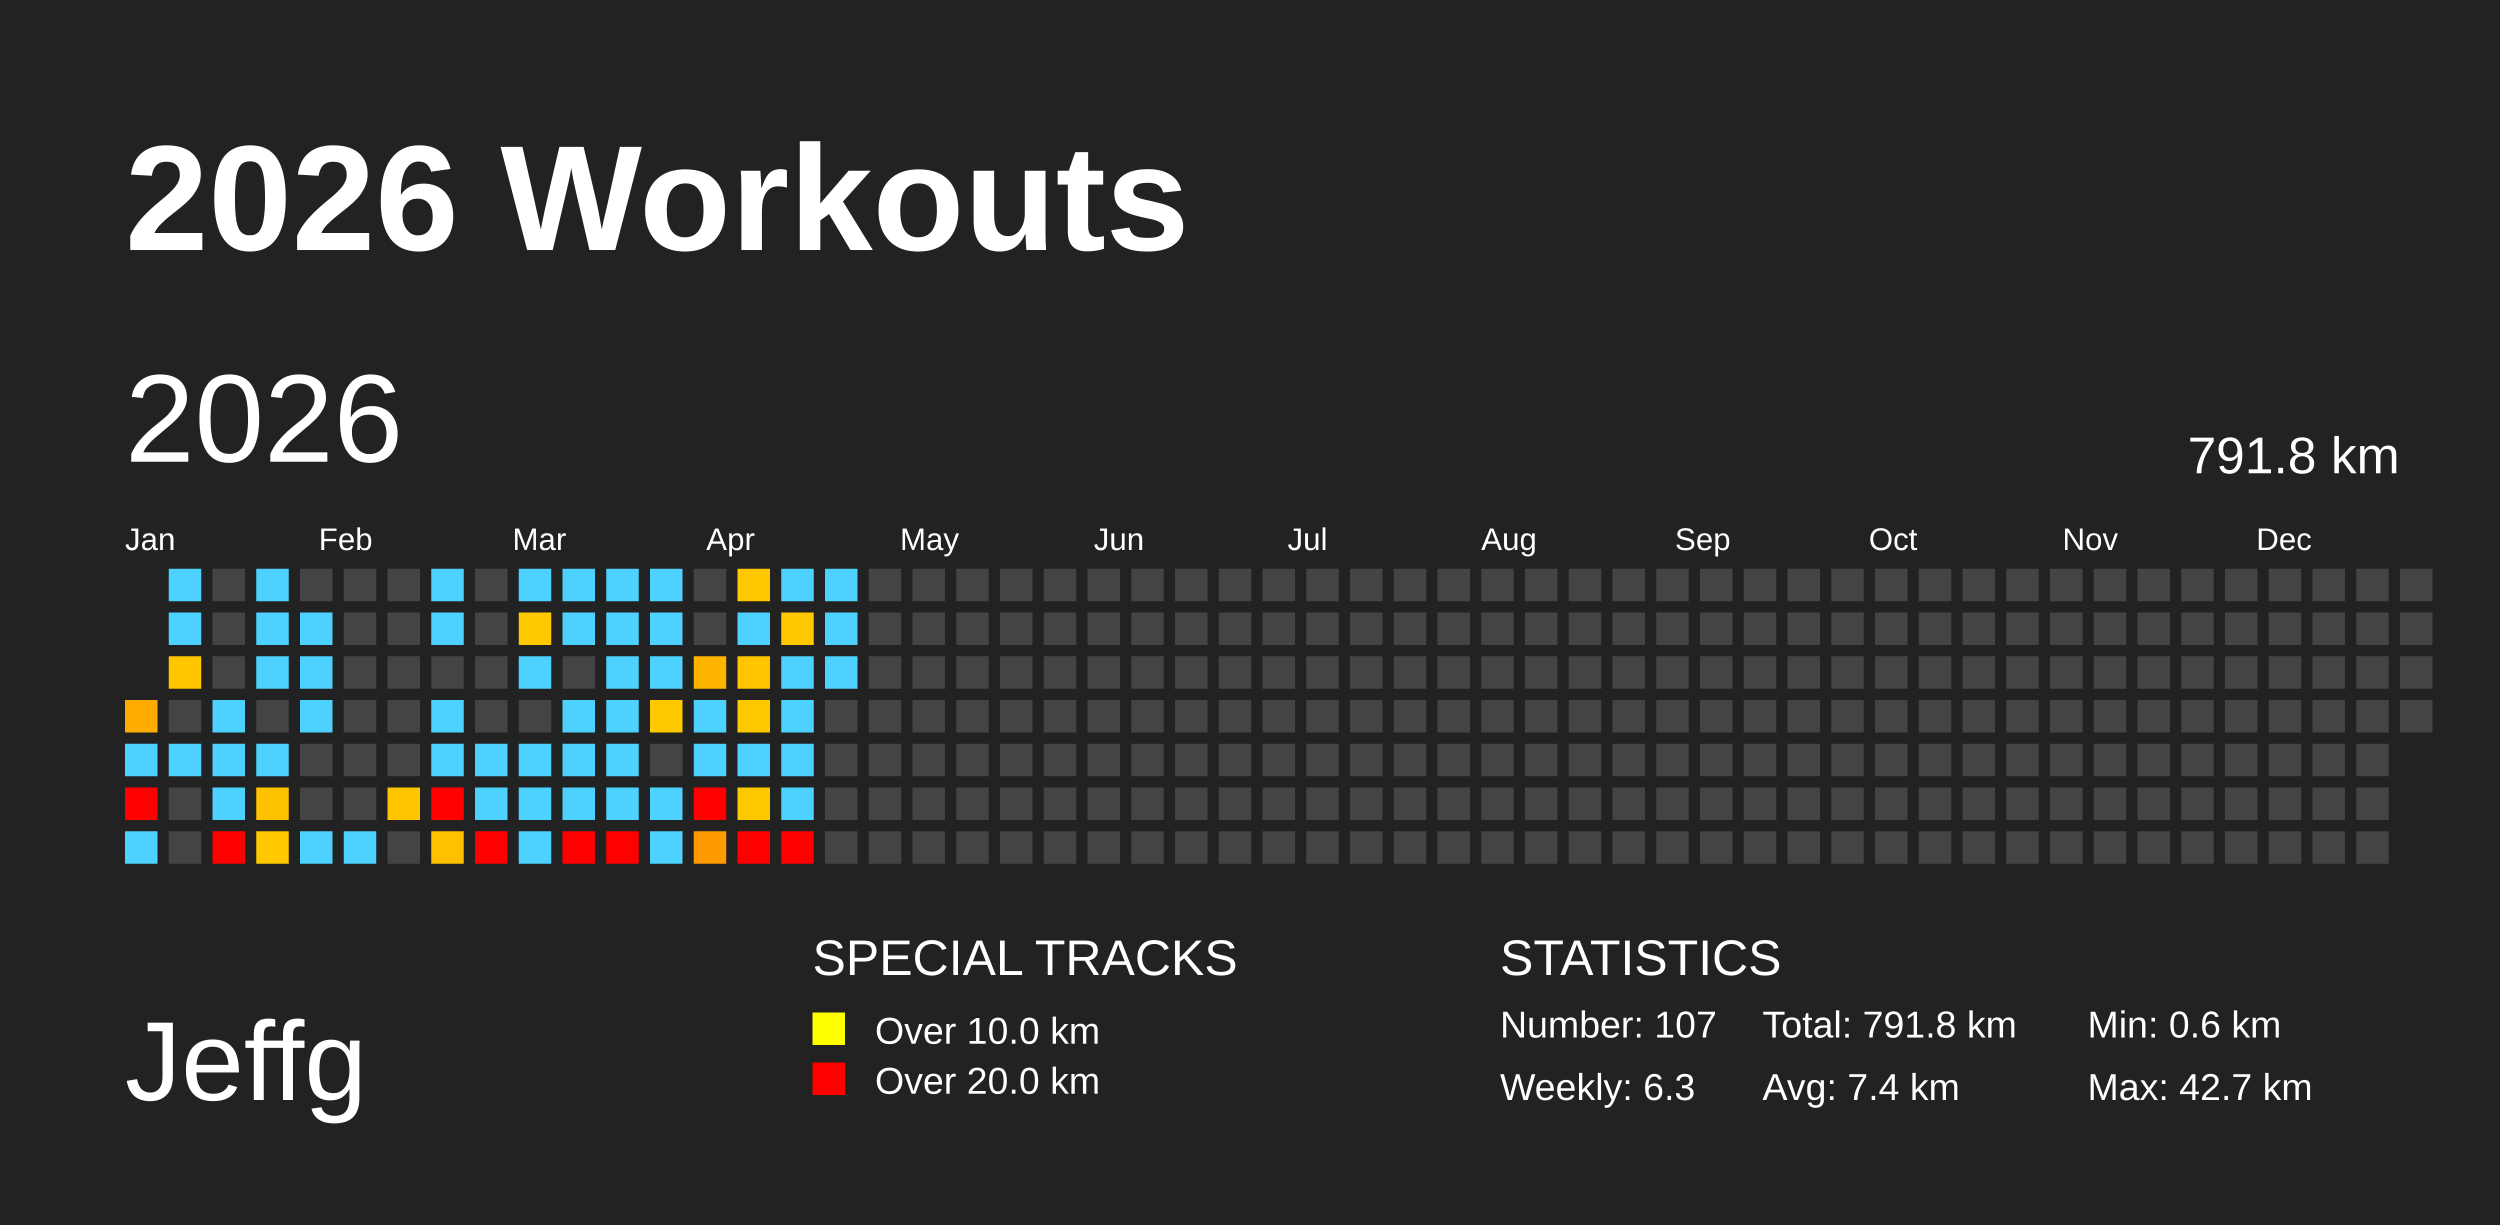
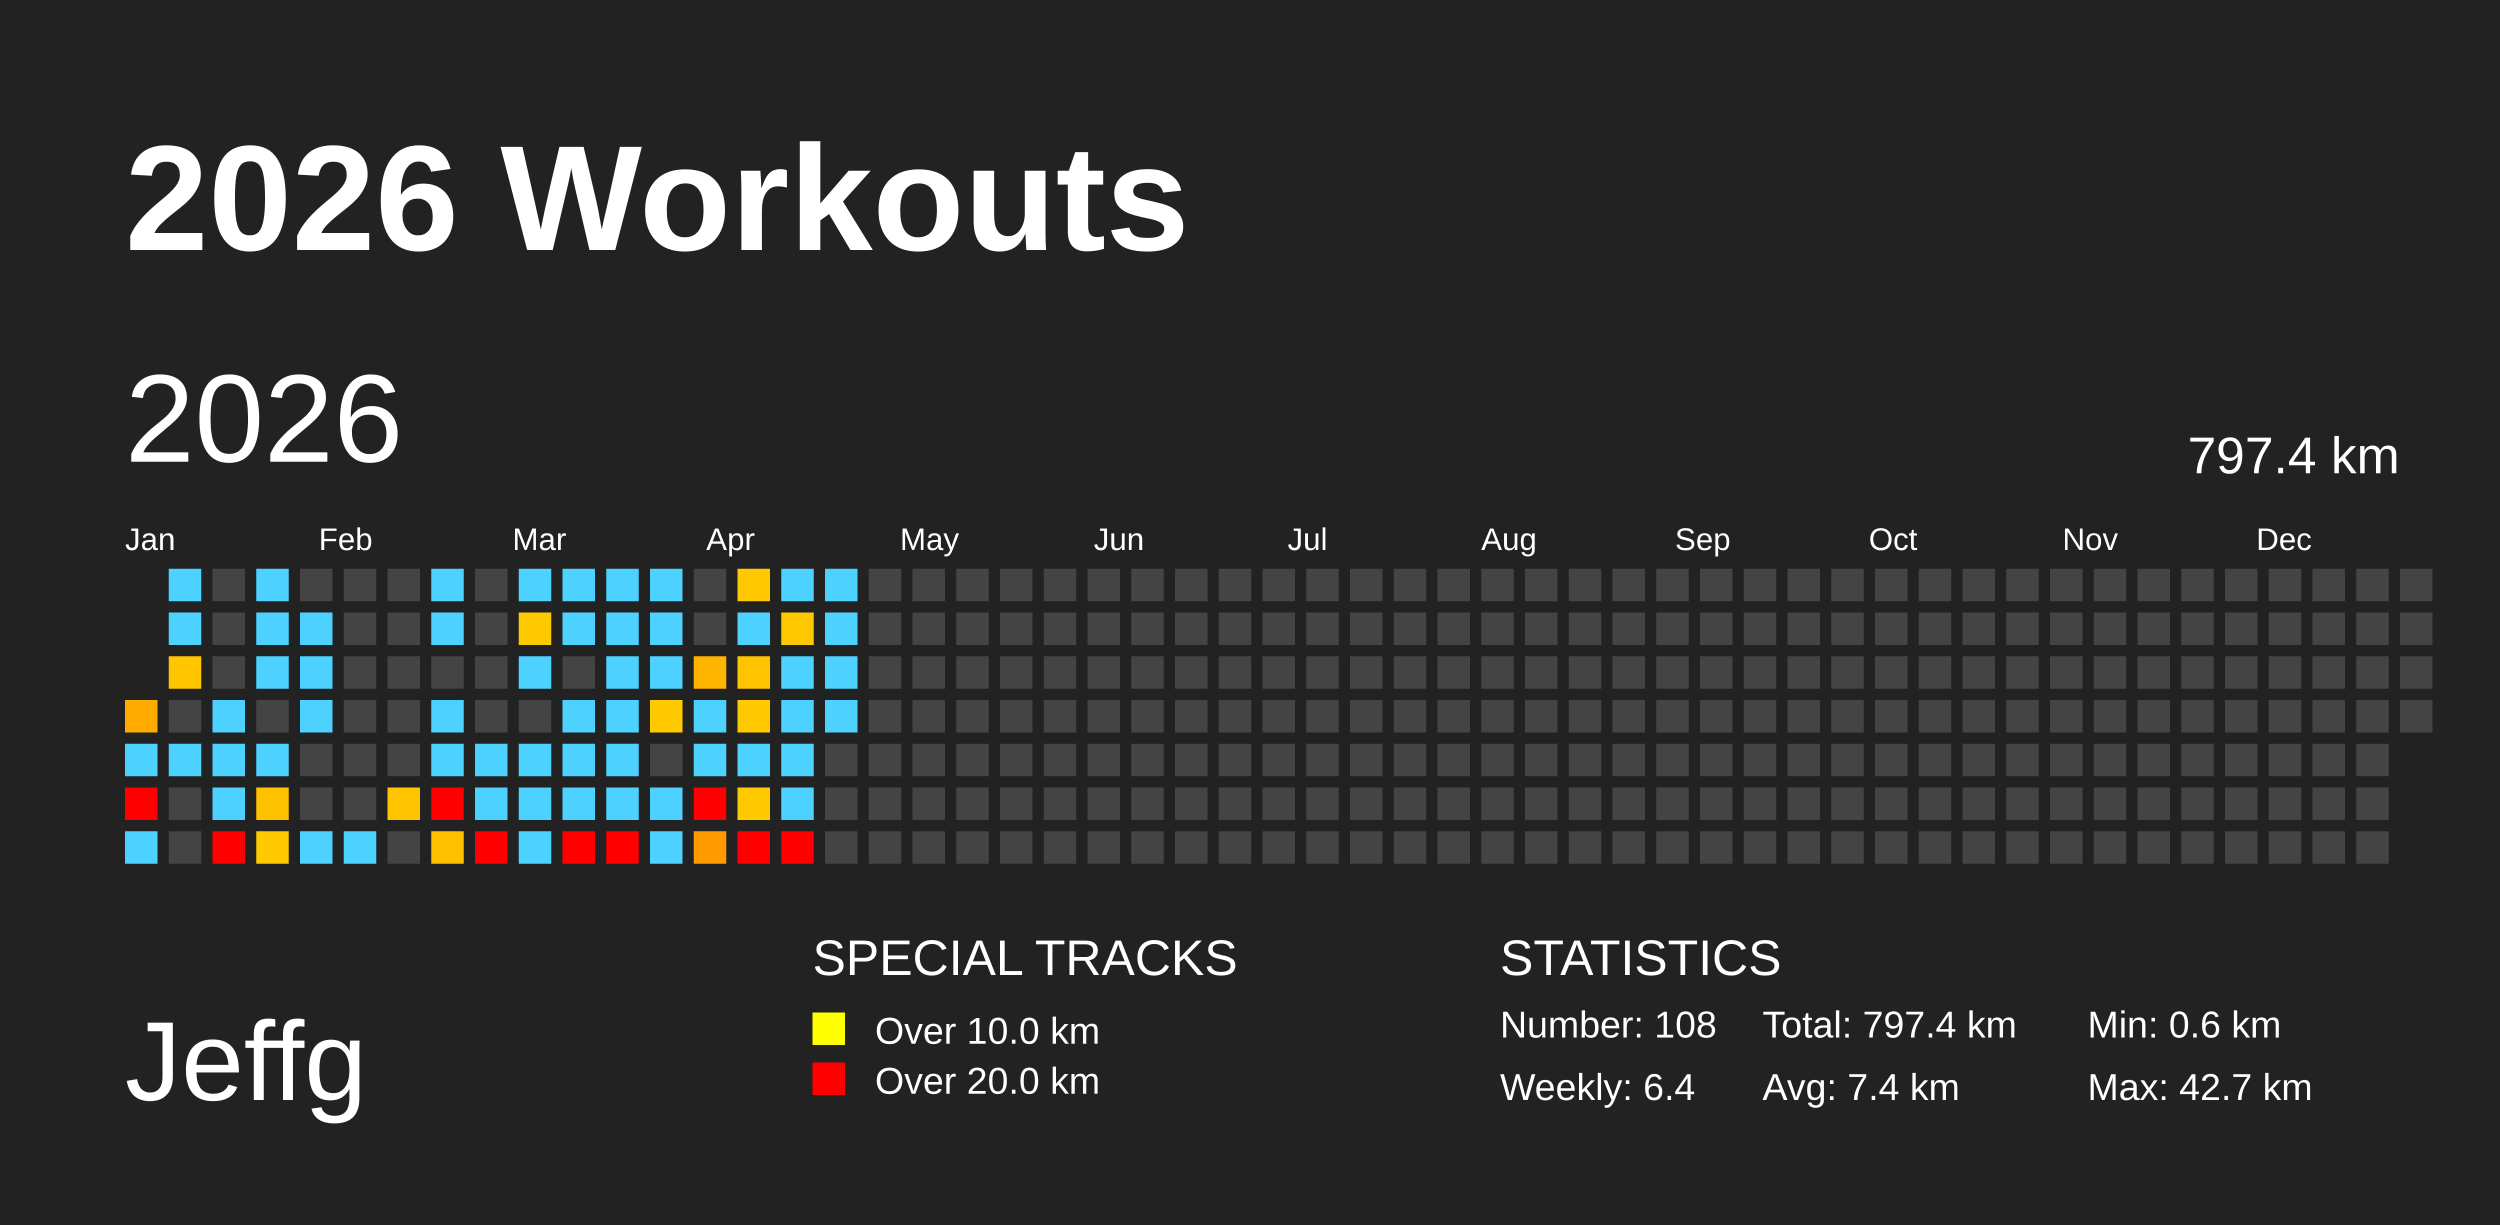
<svg xmlns="http://www.w3.org/2000/svg" baseProfile="full" height="98mm" version="1.1" viewBox="0,0,200,98" width="200mm">
  <defs />
  <rect fill="#222222" height="98" width="200" x="0" y="0" />
  <text fill="#FFFFFF" style="font-size:12px; font-family:Arial; font-weight:bold;" x="10" y="20">2026 Workouts</text>
  <text fill="#FFFFFF" style="font-size:9px; font-family:Arial" x="10" y="88">Jeffg</text>
  <text fill="#FFFFFF" style="font-size:4px; font-family:Arial" x="65" y="78">SPECIAL TRACKS</text>
  <rect fill="yellow" height="2.6" width="2.6" x="65" y="81" />
  <text fill="#FFFFFF" style="font-size:3px; font-family:Arial" x="70" y="83.5">Over 10.0 km</text>
  <rect fill="red" height="2.6" width="2.6" x="65" y="85" />
  <text fill="#FFFFFF" style="font-size:3px; font-family:Arial" x="70" y="87.5">Over 20.0 km</text>
  <text fill="#FFFFFF" style="font-size:4px; font-family:Arial" x="120" y="78">STATISTICS</text>
-   <text fill="#FFFFFF" style="font-size:3px; font-family:Arial" x="120" y="83">Number: 107</text>
-   <text fill="#FFFFFF" style="font-size:3px; font-family:Arial" x="120" y="88">Weekly: 6.3</text>
-   <text fill="#FFFFFF" style="font-size:3px; font-family:Arial" x="141" y="83">Total: 791.8 km</text>
+   <text fill="#FFFFFF" style="font-size:3px; font-family:Arial" x="120" y="83">Number: 108</text>
+   <text fill="#FFFFFF" style="font-size:3px; font-family:Arial" x="120" y="88">Weekly: 6.4</text>
+   <text fill="#FFFFFF" style="font-size:3px; font-family:Arial" x="141" y="83">Total: 797.4 km</text>
  <text fill="#FFFFFF" style="font-size:3px; font-family:Arial" x="141" y="88">Avg: 7.4 km</text>
  <text fill="#FFFFFF" style="font-size:3px; font-family:Arial" x="167" y="83">Min: 0.6 km</text>
  <text fill="#FFFFFF" style="font-size:3px; font-family:Arial" x="167" y="88">Max: 42.7 km</text>
  <text dominant-baseline="hanging" fill="#FFFFFF" style="font-size:10.0px; font-family:Arial;" x="10" y="30">2026</text>
-   <text dominant-baseline="hanging" fill="#FFFFFF" style="font-size:4.125px; font-family:Arial;" x="175" y="35">791.8 km</text>
+   <text dominant-baseline="hanging" fill="#FFFFFF" style="font-size:4.125px; font-family:Arial;" x="175" y="35">797.4 km</text>
  <text fill="#FFFFFF" style="font-size:2.5px; font-family:Arial" x="10.0" y="44">Jan</text>
  <text fill="#FFFFFF" style="font-size:2.5px; font-family:Arial" x="25.5" y="44">Feb</text>
  <text fill="#FFFFFF" style="font-size:2.5px; font-family:Arial" x="41.0" y="44">Mar</text>
  <text fill="#FFFFFF" style="font-size:2.5px; font-family:Arial" x="56.5" y="44">Apr</text>
  <text fill="#FFFFFF" style="font-size:2.5px; font-family:Arial" x="72.0" y="44">May</text>
  <text fill="#FFFFFF" style="font-size:2.5px; font-family:Arial" x="87.5" y="44">Jun</text>
  <text fill="#FFFFFF" style="font-size:2.5px; font-family:Arial" x="103.0" y="44">Jul</text>
  <text fill="#FFFFFF" style="font-size:2.5px; font-family:Arial" x="118.5" y="44">Aug</text>
  <text fill="#FFFFFF" style="font-size:2.5px; font-family:Arial" x="134.0" y="44">Sep</text>
  <text fill="#FFFFFF" style="font-size:2.5px; font-family:Arial" x="149.5" y="44">Oct</text>
  <text fill="#FFFFFF" style="font-size:2.5px; font-family:Arial" x="165.0" y="44">Nov</text>
  <text fill="#FFFFFF" style="font-size:2.5px; font-family:Arial" x="180.5" y="44">Dec</text>
  <rect fill="#ffab00" height="2.6" width="2.6" x="10.0" y="56.0" />
  <rect fill="#4dd2ff" height="2.6" width="2.6" x="10.0" y="59.5" />
  <rect fill="red" height="2.6" width="2.6" x="10.0" y="63.0" />
  <rect fill="#4dd2ff" height="2.6" width="2.6" x="10.0" y="66.5" />
  <rect fill="#4dd2ff" height="2.6" width="2.6" x="13.5" y="45.5" />
  <rect fill="#4dd2ff" height="2.6" width="2.6" x="13.5" y="49.0" />
  <rect fill="#ffc600" height="2.6" width="2.6" x="13.5" y="52.5" />
  <rect fill="#444444" height="2.6" width="2.6" x="13.5" y="56.0" />
  <rect fill="#4dd2ff" height="2.6" width="2.6" x="13.5" y="59.5" />
  <rect fill="#444444" height="2.6" width="2.6" x="13.5" y="63.0" />
  <rect fill="#444444" height="2.6" width="2.6" x="13.5" y="66.5" />
  <rect fill="#444444" height="2.6" width="2.6" x="17.0" y="45.5" />
  <rect fill="#444444" height="2.6" width="2.6" x="17.0" y="49.0" />
  <rect fill="#444444" height="2.6" width="2.6" x="17.0" y="52.5" />
  <rect fill="#4dd2ff" height="2.6" width="2.6" x="17.0" y="56.0" />
  <rect fill="#4dd2ff" height="2.6" width="2.6" x="17.0" y="59.5" />
  <rect fill="#4dd2ff" height="2.6" width="2.6" x="17.0" y="63.0" />
  <rect fill="red" height="2.6" width="2.6" x="17.0" y="66.5" />
  <rect fill="#4dd2ff" height="2.6" width="2.6" x="20.5" y="45.5" />
  <rect fill="#4dd2ff" height="2.6" width="2.6" x="20.5" y="49.0" />
  <rect fill="#4dd2ff" height="2.6" width="2.6" x="20.5" y="52.5" />
  <rect fill="#444444" height="2.6" width="2.6" x="20.5" y="56.0" />
  <rect fill="#4dd2ff" height="2.6" width="2.6" x="20.5" y="59.5" />
  <rect fill="#ffc200" height="2.6" width="2.6" x="20.5" y="63.0" />
  <rect fill="#ffc800" height="2.6" width="2.6" x="20.5" y="66.5" />
  <rect fill="#444444" height="2.6" width="2.6" x="24.0" y="45.5" />
  <rect fill="#4dd2ff" height="2.6" width="2.6" x="24.0" y="49.0" />
  <rect fill="#4dd2ff" height="2.6" width="2.6" x="24.0" y="52.5" />
  <rect fill="#4dd2ff" height="2.6" width="2.6" x="24.0" y="56.0" />
  <rect fill="#444444" height="2.6" width="2.6" x="24.0" y="59.5" />
  <rect fill="#444444" height="2.6" width="2.6" x="24.0" y="63.0" />
  <rect fill="#4dd2ff" height="2.6" width="2.6" x="24.0" y="66.5" />
  <rect fill="#444444" height="2.6" width="2.6" x="27.5" y="45.5" />
  <rect fill="#444444" height="2.6" width="2.6" x="27.5" y="49.0" />
  <rect fill="#444444" height="2.6" width="2.6" x="27.5" y="52.5" />
  <rect fill="#444444" height="2.6" width="2.6" x="27.5" y="56.0" />
  <rect fill="#444444" height="2.6" width="2.6" x="27.5" y="59.5" />
  <rect fill="#444444" height="2.6" width="2.6" x="27.5" y="63.0" />
  <rect fill="#4dd2ff" height="2.6" width="2.6" x="27.5" y="66.5" />
  <rect fill="#444444" height="2.6" width="2.6" x="31.0" y="45.5" />
  <rect fill="#444444" height="2.6" width="2.6" x="31.0" y="49.0" />
  <rect fill="#444444" height="2.6" width="2.6" x="31.0" y="52.5" />
  <rect fill="#444444" height="2.6" width="2.6" x="31.0" y="56.0" />
  <rect fill="#444444" height="2.6" width="2.6" x="31.0" y="59.5" />
  <rect fill="#ffc400" height="2.6" width="2.6" x="31.0" y="63.0" />
  <rect fill="#444444" height="2.6" width="2.6" x="31.0" y="66.5" />
  <rect fill="#4dd2ff" height="2.6" width="2.6" x="34.5" y="45.5" />
  <rect fill="#4dd2ff" height="2.6" width="2.6" x="34.5" y="49.0" />
  <rect fill="#444444" height="2.6" width="2.6" x="34.5" y="52.5" />
  <rect fill="#4dd2ff" height="2.6" width="2.6" x="34.5" y="56.0" />
  <rect fill="#4dd2ff" height="2.6" width="2.6" x="34.5" y="59.5" />
  <rect fill="red" height="2.6" width="2.6" x="34.5" y="63.0" />
  <rect fill="#ffc000" height="2.6" width="2.6" x="34.5" y="66.5" />
  <rect fill="#444444" height="2.6" width="2.6" x="38.0" y="45.5" />
  <rect fill="#444444" height="2.6" width="2.6" x="38.0" y="49.0" />
  <rect fill="#444444" height="2.6" width="2.6" x="38.0" y="52.5" />
  <rect fill="#444444" height="2.6" width="2.6" x="38.0" y="56.0" />
  <rect fill="#4dd2ff" height="2.6" width="2.6" x="38.0" y="59.5" />
  <rect fill="#4dd2ff" height="2.6" width="2.6" x="38.0" y="63.0" />
  <rect fill="red" height="2.6" width="2.6" x="38.0" y="66.5" />
  <rect fill="#4dd2ff" height="2.6" width="2.6" x="41.5" y="45.5" />
  <rect fill="#ffc900" height="2.6" width="2.6" x="41.5" y="49.0" />
  <rect fill="#4dd2ff" height="2.6" width="2.6" x="41.5" y="52.5" />
  <rect fill="#444444" height="2.6" width="2.6" x="41.5" y="56.0" />
  <rect fill="#4dd2ff" height="2.6" width="2.6" x="41.5" y="59.5" />
  <rect fill="#4dd2ff" height="2.6" width="2.6" x="41.5" y="63.0" />
  <rect fill="#4dd2ff" height="2.6" width="2.6" x="41.5" y="66.5" />
  <rect fill="#4dd2ff" height="2.6" width="2.6" x="45.0" y="45.5" />
  <rect fill="#4dd2ff" height="2.6" width="2.6" x="45.0" y="49.0" />
  <rect fill="#444444" height="2.6" width="2.6" x="45.0" y="52.5" />
  <rect fill="#4dd2ff" height="2.6" width="2.6" x="45.0" y="56.0" />
  <rect fill="#4dd2ff" height="2.6" width="2.6" x="45.0" y="59.5" />
  <rect fill="#4dd2ff" height="2.6" width="2.6" x="45.0" y="63.0" />
  <rect fill="red" height="2.6" width="2.6" x="45.0" y="66.5" />
  <rect fill="#4dd2ff" height="2.6" width="2.6" x="48.5" y="45.5" />
  <rect fill="#4dd2ff" height="2.6" width="2.6" x="48.5" y="49.0" />
  <rect fill="#4dd2ff" height="2.6" width="2.6" x="48.5" y="52.5" />
  <rect fill="#4dd2ff" height="2.6" width="2.6" x="48.5" y="56.0" />
  <rect fill="#4dd2ff" height="2.6" width="2.6" x="48.5" y="59.5" />
  <rect fill="#4dd2ff" height="2.6" width="2.6" x="48.5" y="63.0" />
  <rect fill="red" height="2.6" width="2.6" x="48.5" y="66.5" />
  <rect fill="#4dd2ff" height="2.6" width="2.6" x="52.0" y="45.5" />
  <rect fill="#4dd2ff" height="2.6" width="2.6" x="52.0" y="49.0" />
  <rect fill="#4dd2ff" height="2.6" width="2.6" x="52.0" y="52.5" />
  <rect fill="#ffc900" height="2.6" width="2.6" x="52.0" y="56.0" />
  <rect fill="#444444" height="2.6" width="2.6" x="52.0" y="59.5" />
  <rect fill="#4dd2ff" height="2.6" width="2.6" x="52.0" y="63.0" />
  <rect fill="#4dd2ff" height="2.6" width="2.6" x="52.0" y="66.5" />
  <rect fill="#444444" height="2.6" width="2.6" x="55.5" y="45.5" />
  <rect fill="#444444" height="2.6" width="2.6" x="55.5" y="49.0" />
  <rect fill="#ffb400" height="2.6" width="2.6" x="55.5" y="52.5" />
  <rect fill="#4dd2ff" height="2.6" width="2.6" x="55.5" y="56.0" />
  <rect fill="#4dd2ff" height="2.6" width="2.6" x="55.5" y="59.5" />
  <rect fill="red" height="2.6" width="2.6" x="55.5" y="63.0" />
  <rect fill="#ff9b00" height="2.6" width="2.6" x="55.5" y="66.5" />
  <rect fill="#ffc800" height="2.6" width="2.6" x="59.0" y="45.5" />
  <rect fill="#4dd2ff" height="2.6" width="2.6" x="59.0" y="49.0" />
  <rect fill="#ffc500" height="2.6" width="2.6" x="59.0" y="52.5" />
  <rect fill="#ffc900" height="2.6" width="2.6" x="59.0" y="56.0" />
  <rect fill="#4dd2ff" height="2.6" width="2.6" x="59.0" y="59.5" />
  <rect fill="#ffc900" height="2.6" width="2.6" x="59.0" y="63.0" />
  <rect fill="red" height="2.6" width="2.6" x="59.0" y="66.5" />
  <rect fill="#4dd2ff" height="2.6" width="2.6" x="62.5" y="45.5" />
  <rect fill="#ffc800" height="2.6" width="2.6" x="62.5" y="49.0" />
  <rect fill="#4dd2ff" height="2.6" width="2.6" x="62.5" y="52.5" />
  <rect fill="#4dd2ff" height="2.6" width="2.6" x="62.5" y="56.0" />
  <rect fill="#4dd2ff" height="2.6" width="2.6" x="62.5" y="59.5" />
  <rect fill="#4dd2ff" height="2.6" width="2.6" x="62.5" y="63.0" />
  <rect fill="red" height="2.6" width="2.6" x="62.5" y="66.5" />
  <rect fill="#4dd2ff" height="2.6" width="2.6" x="66.0" y="45.5" />
  <rect fill="#4dd2ff" height="2.6" width="2.6" x="66.0" y="49.0" />
  <rect fill="#4dd2ff" height="2.6" width="2.6" x="66.0" y="52.5" />
-   <rect fill="#444444" height="2.6" width="2.6" x="66.0" y="56.0" />
+   <rect fill="#4dd2ff" height="2.6" width="2.6" x="66.0" y="56.0" />
  <rect fill="#444444" height="2.6" width="2.6" x="66.0" y="59.5" />
  <rect fill="#444444" height="2.6" width="2.6" x="66.0" y="63.0" />
  <rect fill="#444444" height="2.6" width="2.6" x="66.0" y="66.5" />
  <rect fill="#444444" height="2.6" width="2.6" x="69.5" y="45.5" />
  <rect fill="#444444" height="2.6" width="2.6" x="69.5" y="49.0" />
  <rect fill="#444444" height="2.6" width="2.6" x="69.5" y="52.5" />
  <rect fill="#444444" height="2.6" width="2.6" x="69.5" y="56.0" />
  <rect fill="#444444" height="2.6" width="2.6" x="69.5" y="59.5" />
  <rect fill="#444444" height="2.6" width="2.6" x="69.5" y="63.0" />
  <rect fill="#444444" height="2.6" width="2.6" x="69.5" y="66.5" />
  <rect fill="#444444" height="2.6" width="2.6" x="73.0" y="45.5" />
  <rect fill="#444444" height="2.6" width="2.6" x="73.0" y="49.0" />
  <rect fill="#444444" height="2.6" width="2.6" x="73.0" y="52.5" />
  <rect fill="#444444" height="2.6" width="2.6" x="73.0" y="56.0" />
  <rect fill="#444444" height="2.6" width="2.6" x="73.0" y="59.5" />
  <rect fill="#444444" height="2.6" width="2.6" x="73.0" y="63.0" />
  <rect fill="#444444" height="2.6" width="2.6" x="73.0" y="66.5" />
  <rect fill="#444444" height="2.6" width="2.6" x="76.5" y="45.5" />
  <rect fill="#444444" height="2.6" width="2.6" x="76.5" y="49.0" />
  <rect fill="#444444" height="2.6" width="2.6" x="76.5" y="52.5" />
  <rect fill="#444444" height="2.6" width="2.6" x="76.5" y="56.0" />
  <rect fill="#444444" height="2.6" width="2.6" x="76.5" y="59.5" />
  <rect fill="#444444" height="2.6" width="2.6" x="76.5" y="63.0" />
  <rect fill="#444444" height="2.6" width="2.6" x="76.5" y="66.5" />
  <rect fill="#444444" height="2.6" width="2.6" x="80.0" y="45.5" />
  <rect fill="#444444" height="2.6" width="2.6" x="80.0" y="49.0" />
  <rect fill="#444444" height="2.6" width="2.6" x="80.0" y="52.5" />
  <rect fill="#444444" height="2.6" width="2.6" x="80.0" y="56.0" />
  <rect fill="#444444" height="2.6" width="2.6" x="80.0" y="59.5" />
  <rect fill="#444444" height="2.6" width="2.6" x="80.0" y="63.0" />
  <rect fill="#444444" height="2.6" width="2.6" x="80.0" y="66.5" />
  <rect fill="#444444" height="2.6" width="2.6" x="83.5" y="45.5" />
  <rect fill="#444444" height="2.6" width="2.6" x="83.5" y="49.0" />
  <rect fill="#444444" height="2.6" width="2.6" x="83.5" y="52.5" />
  <rect fill="#444444" height="2.6" width="2.6" x="83.5" y="56.0" />
  <rect fill="#444444" height="2.6" width="2.6" x="83.5" y="59.5" />
  <rect fill="#444444" height="2.6" width="2.6" x="83.5" y="63.0" />
  <rect fill="#444444" height="2.6" width="2.6" x="83.5" y="66.5" />
  <rect fill="#444444" height="2.6" width="2.6" x="87.0" y="45.5" />
  <rect fill="#444444" height="2.6" width="2.6" x="87.0" y="49.0" />
  <rect fill="#444444" height="2.6" width="2.6" x="87.0" y="52.5" />
  <rect fill="#444444" height="2.6" width="2.6" x="87.0" y="56.0" />
  <rect fill="#444444" height="2.6" width="2.6" x="87.0" y="59.5" />
  <rect fill="#444444" height="2.6" width="2.6" x="87.0" y="63.0" />
  <rect fill="#444444" height="2.6" width="2.6" x="87.0" y="66.5" />
  <rect fill="#444444" height="2.6" width="2.6" x="90.5" y="45.5" />
  <rect fill="#444444" height="2.6" width="2.6" x="90.5" y="49.0" />
  <rect fill="#444444" height="2.6" width="2.6" x="90.5" y="52.5" />
  <rect fill="#444444" height="2.6" width="2.6" x="90.5" y="56.0" />
  <rect fill="#444444" height="2.6" width="2.6" x="90.5" y="59.5" />
  <rect fill="#444444" height="2.6" width="2.6" x="90.5" y="63.0" />
  <rect fill="#444444" height="2.6" width="2.6" x="90.5" y="66.5" />
  <rect fill="#444444" height="2.6" width="2.6" x="94.0" y="45.5" />
  <rect fill="#444444" height="2.6" width="2.6" x="94.0" y="49.0" />
  <rect fill="#444444" height="2.6" width="2.6" x="94.0" y="52.5" />
  <rect fill="#444444" height="2.6" width="2.6" x="94.0" y="56.0" />
  <rect fill="#444444" height="2.6" width="2.6" x="94.0" y="59.5" />
  <rect fill="#444444" height="2.6" width="2.6" x="94.0" y="63.0" />
  <rect fill="#444444" height="2.6" width="2.6" x="94.0" y="66.5" />
  <rect fill="#444444" height="2.6" width="2.6" x="97.5" y="45.5" />
  <rect fill="#444444" height="2.6" width="2.6" x="97.5" y="49.0" />
  <rect fill="#444444" height="2.6" width="2.6" x="97.5" y="52.5" />
  <rect fill="#444444" height="2.6" width="2.6" x="97.5" y="56.0" />
  <rect fill="#444444" height="2.6" width="2.6" x="97.5" y="59.5" />
  <rect fill="#444444" height="2.6" width="2.6" x="97.5" y="63.0" />
  <rect fill="#444444" height="2.6" width="2.6" x="97.5" y="66.5" />
  <rect fill="#444444" height="2.6" width="2.6" x="101.0" y="45.5" />
  <rect fill="#444444" height="2.6" width="2.6" x="101.0" y="49.0" />
  <rect fill="#444444" height="2.6" width="2.6" x="101.0" y="52.5" />
  <rect fill="#444444" height="2.6" width="2.6" x="101.0" y="56.0" />
  <rect fill="#444444" height="2.6" width="2.6" x="101.0" y="59.5" />
  <rect fill="#444444" height="2.6" width="2.6" x="101.0" y="63.0" />
  <rect fill="#444444" height="2.6" width="2.6" x="101.0" y="66.5" />
  <rect fill="#444444" height="2.6" width="2.6" x="104.5" y="45.5" />
  <rect fill="#444444" height="2.6" width="2.6" x="104.5" y="49.0" />
  <rect fill="#444444" height="2.6" width="2.6" x="104.5" y="52.5" />
  <rect fill="#444444" height="2.6" width="2.6" x="104.5" y="56.0" />
  <rect fill="#444444" height="2.6" width="2.6" x="104.5" y="59.5" />
  <rect fill="#444444" height="2.6" width="2.6" x="104.5" y="63.0" />
  <rect fill="#444444" height="2.6" width="2.6" x="104.5" y="66.5" />
  <rect fill="#444444" height="2.6" width="2.6" x="108.0" y="45.5" />
  <rect fill="#444444" height="2.6" width="2.6" x="108.0" y="49.0" />
  <rect fill="#444444" height="2.6" width="2.6" x="108.0" y="52.5" />
  <rect fill="#444444" height="2.6" width="2.6" x="108.0" y="56.0" />
  <rect fill="#444444" height="2.6" width="2.6" x="108.0" y="59.5" />
  <rect fill="#444444" height="2.6" width="2.6" x="108.0" y="63.0" />
  <rect fill="#444444" height="2.6" width="2.6" x="108.0" y="66.5" />
  <rect fill="#444444" height="2.6" width="2.6" x="111.5" y="45.5" />
  <rect fill="#444444" height="2.6" width="2.6" x="111.5" y="49.0" />
  <rect fill="#444444" height="2.6" width="2.6" x="111.5" y="52.5" />
  <rect fill="#444444" height="2.6" width="2.6" x="111.5" y="56.0" />
  <rect fill="#444444" height="2.6" width="2.6" x="111.5" y="59.5" />
  <rect fill="#444444" height="2.6" width="2.6" x="111.5" y="63.0" />
  <rect fill="#444444" height="2.6" width="2.6" x="111.5" y="66.5" />
  <rect fill="#444444" height="2.6" width="2.6" x="115.0" y="45.5" />
  <rect fill="#444444" height="2.6" width="2.6" x="115.0" y="49.0" />
  <rect fill="#444444" height="2.6" width="2.6" x="115.0" y="52.5" />
  <rect fill="#444444" height="2.6" width="2.6" x="115.0" y="56.0" />
  <rect fill="#444444" height="2.6" width="2.6" x="115.0" y="59.5" />
  <rect fill="#444444" height="2.6" width="2.6" x="115.0" y="63.0" />
  <rect fill="#444444" height="2.6" width="2.6" x="115.0" y="66.5" />
  <rect fill="#444444" height="2.6" width="2.6" x="118.5" y="45.5" />
  <rect fill="#444444" height="2.6" width="2.6" x="118.5" y="49.0" />
  <rect fill="#444444" height="2.6" width="2.6" x="118.5" y="52.5" />
  <rect fill="#444444" height="2.6" width="2.6" x="118.5" y="56.0" />
  <rect fill="#444444" height="2.6" width="2.6" x="118.5" y="59.5" />
  <rect fill="#444444" height="2.6" width="2.6" x="118.5" y="63.0" />
  <rect fill="#444444" height="2.6" width="2.6" x="118.5" y="66.5" />
  <rect fill="#444444" height="2.6" width="2.6" x="122.0" y="45.5" />
  <rect fill="#444444" height="2.6" width="2.6" x="122.0" y="49.0" />
  <rect fill="#444444" height="2.6" width="2.6" x="122.0" y="52.5" />
  <rect fill="#444444" height="2.6" width="2.6" x="122.0" y="56.0" />
  <rect fill="#444444" height="2.6" width="2.6" x="122.0" y="59.5" />
  <rect fill="#444444" height="2.6" width="2.6" x="122.0" y="63.0" />
  <rect fill="#444444" height="2.6" width="2.6" x="122.0" y="66.5" />
  <rect fill="#444444" height="2.6" width="2.6" x="125.5" y="45.5" />
  <rect fill="#444444" height="2.6" width="2.6" x="125.5" y="49.0" />
  <rect fill="#444444" height="2.6" width="2.6" x="125.5" y="52.5" />
  <rect fill="#444444" height="2.6" width="2.6" x="125.5" y="56.0" />
  <rect fill="#444444" height="2.6" width="2.6" x="125.5" y="59.5" />
  <rect fill="#444444" height="2.6" width="2.6" x="125.5" y="63.0" />
  <rect fill="#444444" height="2.6" width="2.6" x="125.5" y="66.5" />
  <rect fill="#444444" height="2.6" width="2.6" x="129.0" y="45.5" />
  <rect fill="#444444" height="2.6" width="2.6" x="129.0" y="49.0" />
  <rect fill="#444444" height="2.6" width="2.6" x="129.0" y="52.5" />
  <rect fill="#444444" height="2.6" width="2.6" x="129.0" y="56.0" />
  <rect fill="#444444" height="2.6" width="2.6" x="129.0" y="59.5" />
  <rect fill="#444444" height="2.6" width="2.6" x="129.0" y="63.0" />
  <rect fill="#444444" height="2.6" width="2.6" x="129.0" y="66.5" />
  <rect fill="#444444" height="2.6" width="2.6" x="132.5" y="45.5" />
  <rect fill="#444444" height="2.6" width="2.6" x="132.5" y="49.0" />
  <rect fill="#444444" height="2.6" width="2.6" x="132.5" y="52.5" />
  <rect fill="#444444" height="2.6" width="2.6" x="132.5" y="56.0" />
  <rect fill="#444444" height="2.6" width="2.6" x="132.5" y="59.5" />
  <rect fill="#444444" height="2.6" width="2.6" x="132.5" y="63.0" />
  <rect fill="#444444" height="2.6" width="2.6" x="132.5" y="66.5" />
  <rect fill="#444444" height="2.6" width="2.6" x="136.0" y="45.5" />
  <rect fill="#444444" height="2.6" width="2.6" x="136.0" y="49.0" />
  <rect fill="#444444" height="2.6" width="2.6" x="136.0" y="52.5" />
  <rect fill="#444444" height="2.6" width="2.6" x="136.0" y="56.0" />
  <rect fill="#444444" height="2.6" width="2.6" x="136.0" y="59.5" />
  <rect fill="#444444" height="2.6" width="2.6" x="136.0" y="63.0" />
  <rect fill="#444444" height="2.6" width="2.6" x="136.0" y="66.5" />
  <rect fill="#444444" height="2.6" width="2.6" x="139.5" y="45.5" />
  <rect fill="#444444" height="2.6" width="2.6" x="139.5" y="49.0" />
  <rect fill="#444444" height="2.6" width="2.6" x="139.5" y="52.5" />
  <rect fill="#444444" height="2.6" width="2.6" x="139.5" y="56.0" />
  <rect fill="#444444" height="2.6" width="2.6" x="139.5" y="59.5" />
  <rect fill="#444444" height="2.6" width="2.6" x="139.5" y="63.0" />
  <rect fill="#444444" height="2.6" width="2.6" x="139.5" y="66.5" />
  <rect fill="#444444" height="2.6" width="2.6" x="143.0" y="45.5" />
  <rect fill="#444444" height="2.6" width="2.6" x="143.0" y="49.0" />
  <rect fill="#444444" height="2.6" width="2.6" x="143.0" y="52.5" />
  <rect fill="#444444" height="2.6" width="2.6" x="143.0" y="56.0" />
  <rect fill="#444444" height="2.6" width="2.6" x="143.0" y="59.5" />
  <rect fill="#444444" height="2.6" width="2.6" x="143.0" y="63.0" />
  <rect fill="#444444" height="2.6" width="2.6" x="143.0" y="66.5" />
  <rect fill="#444444" height="2.6" width="2.6" x="146.5" y="45.5" />
  <rect fill="#444444" height="2.6" width="2.6" x="146.5" y="49.0" />
  <rect fill="#444444" height="2.6" width="2.6" x="146.5" y="52.5" />
  <rect fill="#444444" height="2.6" width="2.6" x="146.5" y="56.0" />
  <rect fill="#444444" height="2.6" width="2.6" x="146.5" y="59.5" />
  <rect fill="#444444" height="2.6" width="2.6" x="146.5" y="63.0" />
  <rect fill="#444444" height="2.6" width="2.6" x="146.5" y="66.5" />
  <rect fill="#444444" height="2.6" width="2.6" x="150.0" y="45.5" />
  <rect fill="#444444" height="2.6" width="2.6" x="150.0" y="49.0" />
  <rect fill="#444444" height="2.6" width="2.6" x="150.0" y="52.5" />
  <rect fill="#444444" height="2.6" width="2.6" x="150.0" y="56.0" />
  <rect fill="#444444" height="2.6" width="2.6" x="150.0" y="59.5" />
  <rect fill="#444444" height="2.6" width="2.6" x="150.0" y="63.0" />
  <rect fill="#444444" height="2.6" width="2.6" x="150.0" y="66.5" />
  <rect fill="#444444" height="2.6" width="2.6" x="153.5" y="45.5" />
  <rect fill="#444444" height="2.6" width="2.6" x="153.5" y="49.0" />
  <rect fill="#444444" height="2.6" width="2.6" x="153.5" y="52.5" />
  <rect fill="#444444" height="2.6" width="2.6" x="153.5" y="56.0" />
  <rect fill="#444444" height="2.6" width="2.6" x="153.5" y="59.5" />
  <rect fill="#444444" height="2.6" width="2.6" x="153.5" y="63.0" />
  <rect fill="#444444" height="2.6" width="2.6" x="153.5" y="66.5" />
  <rect fill="#444444" height="2.6" width="2.6" x="157.0" y="45.5" />
  <rect fill="#444444" height="2.6" width="2.6" x="157.0" y="49.0" />
  <rect fill="#444444" height="2.6" width="2.6" x="157.0" y="52.5" />
  <rect fill="#444444" height="2.6" width="2.6" x="157.0" y="56.0" />
  <rect fill="#444444" height="2.6" width="2.6" x="157.0" y="59.5" />
  <rect fill="#444444" height="2.6" width="2.6" x="157.0" y="63.0" />
  <rect fill="#444444" height="2.6" width="2.6" x="157.0" y="66.5" />
  <rect fill="#444444" height="2.6" width="2.6" x="160.5" y="45.5" />
  <rect fill="#444444" height="2.6" width="2.6" x="160.5" y="49.0" />
  <rect fill="#444444" height="2.6" width="2.6" x="160.5" y="52.5" />
  <rect fill="#444444" height="2.6" width="2.6" x="160.5" y="56.0" />
  <rect fill="#444444" height="2.6" width="2.6" x="160.5" y="59.5" />
  <rect fill="#444444" height="2.6" width="2.6" x="160.5" y="63.0" />
  <rect fill="#444444" height="2.6" width="2.6" x="160.5" y="66.5" />
  <rect fill="#444444" height="2.6" width="2.6" x="164.0" y="45.5" />
  <rect fill="#444444" height="2.6" width="2.6" x="164.0" y="49.0" />
  <rect fill="#444444" height="2.6" width="2.6" x="164.0" y="52.5" />
  <rect fill="#444444" height="2.6" width="2.6" x="164.0" y="56.0" />
  <rect fill="#444444" height="2.6" width="2.6" x="164.0" y="59.5" />
  <rect fill="#444444" height="2.6" width="2.6" x="164.0" y="63.0" />
  <rect fill="#444444" height="2.6" width="2.6" x="164.0" y="66.5" />
  <rect fill="#444444" height="2.6" width="2.6" x="167.5" y="45.5" />
  <rect fill="#444444" height="2.6" width="2.6" x="167.5" y="49.0" />
  <rect fill="#444444" height="2.6" width="2.6" x="167.5" y="52.5" />
  <rect fill="#444444" height="2.6" width="2.6" x="167.5" y="56.0" />
  <rect fill="#444444" height="2.6" width="2.6" x="167.5" y="59.5" />
  <rect fill="#444444" height="2.6" width="2.6" x="167.5" y="63.0" />
  <rect fill="#444444" height="2.6" width="2.6" x="167.5" y="66.5" />
  <rect fill="#444444" height="2.6" width="2.6" x="171.0" y="45.5" />
  <rect fill="#444444" height="2.6" width="2.6" x="171.0" y="49.0" />
  <rect fill="#444444" height="2.6" width="2.6" x="171.0" y="52.5" />
  <rect fill="#444444" height="2.6" width="2.6" x="171.0" y="56.0" />
  <rect fill="#444444" height="2.6" width="2.6" x="171.0" y="59.5" />
  <rect fill="#444444" height="2.6" width="2.6" x="171.0" y="63.0" />
  <rect fill="#444444" height="2.6" width="2.6" x="171.0" y="66.5" />
  <rect fill="#444444" height="2.6" width="2.6" x="174.5" y="45.5" />
  <rect fill="#444444" height="2.6" width="2.6" x="174.5" y="49.0" />
  <rect fill="#444444" height="2.6" width="2.6" x="174.5" y="52.5" />
  <rect fill="#444444" height="2.6" width="2.6" x="174.5" y="56.0" />
  <rect fill="#444444" height="2.6" width="2.6" x="174.5" y="59.5" />
  <rect fill="#444444" height="2.6" width="2.6" x="174.5" y="63.0" />
  <rect fill="#444444" height="2.6" width="2.6" x="174.5" y="66.5" />
  <rect fill="#444444" height="2.6" width="2.6" x="178.0" y="45.5" />
  <rect fill="#444444" height="2.6" width="2.6" x="178.0" y="49.0" />
  <rect fill="#444444" height="2.6" width="2.6" x="178.0" y="52.5" />
  <rect fill="#444444" height="2.6" width="2.6" x="178.0" y="56.0" />
  <rect fill="#444444" height="2.6" width="2.6" x="178.0" y="59.5" />
  <rect fill="#444444" height="2.6" width="2.6" x="178.0" y="63.0" />
  <rect fill="#444444" height="2.6" width="2.6" x="178.0" y="66.5" />
  <rect fill="#444444" height="2.6" width="2.6" x="181.5" y="45.5" />
  <rect fill="#444444" height="2.6" width="2.6" x="181.5" y="49.0" />
  <rect fill="#444444" height="2.6" width="2.6" x="181.5" y="52.5" />
  <rect fill="#444444" height="2.6" width="2.6" x="181.5" y="56.0" />
  <rect fill="#444444" height="2.6" width="2.6" x="181.5" y="59.5" />
  <rect fill="#444444" height="2.6" width="2.6" x="181.5" y="63.0" />
  <rect fill="#444444" height="2.6" width="2.6" x="181.5" y="66.5" />
  <rect fill="#444444" height="2.6" width="2.6" x="185.0" y="45.5" />
  <rect fill="#444444" height="2.6" width="2.6" x="185.0" y="49.0" />
  <rect fill="#444444" height="2.6" width="2.6" x="185.0" y="52.5" />
  <rect fill="#444444" height="2.6" width="2.6" x="185.0" y="56.0" />
  <rect fill="#444444" height="2.6" width="2.6" x="185.0" y="59.5" />
  <rect fill="#444444" height="2.6" width="2.6" x="185.0" y="63.0" />
  <rect fill="#444444" height="2.6" width="2.6" x="185.0" y="66.5" />
  <rect fill="#444444" height="2.6" width="2.6" x="188.5" y="45.5" />
  <rect fill="#444444" height="2.6" width="2.6" x="188.5" y="49.0" />
  <rect fill="#444444" height="2.6" width="2.6" x="188.5" y="52.5" />
  <rect fill="#444444" height="2.6" width="2.6" x="188.5" y="56.0" />
  <rect fill="#444444" height="2.6" width="2.6" x="188.5" y="59.5" />
  <rect fill="#444444" height="2.6" width="2.6" x="188.5" y="63.0" />
  <rect fill="#444444" height="2.6" width="2.6" x="188.5" y="66.5" />
  <rect fill="#444444" height="2.6" width="2.6" x="192.0" y="45.5" />
  <rect fill="#444444" height="2.6" width="2.6" x="192.0" y="49.0" />
  <rect fill="#444444" height="2.6" width="2.6" x="192.0" y="52.5" />
  <rect fill="#444444" height="2.6" width="2.6" x="192.0" y="56.0" />
</svg>
